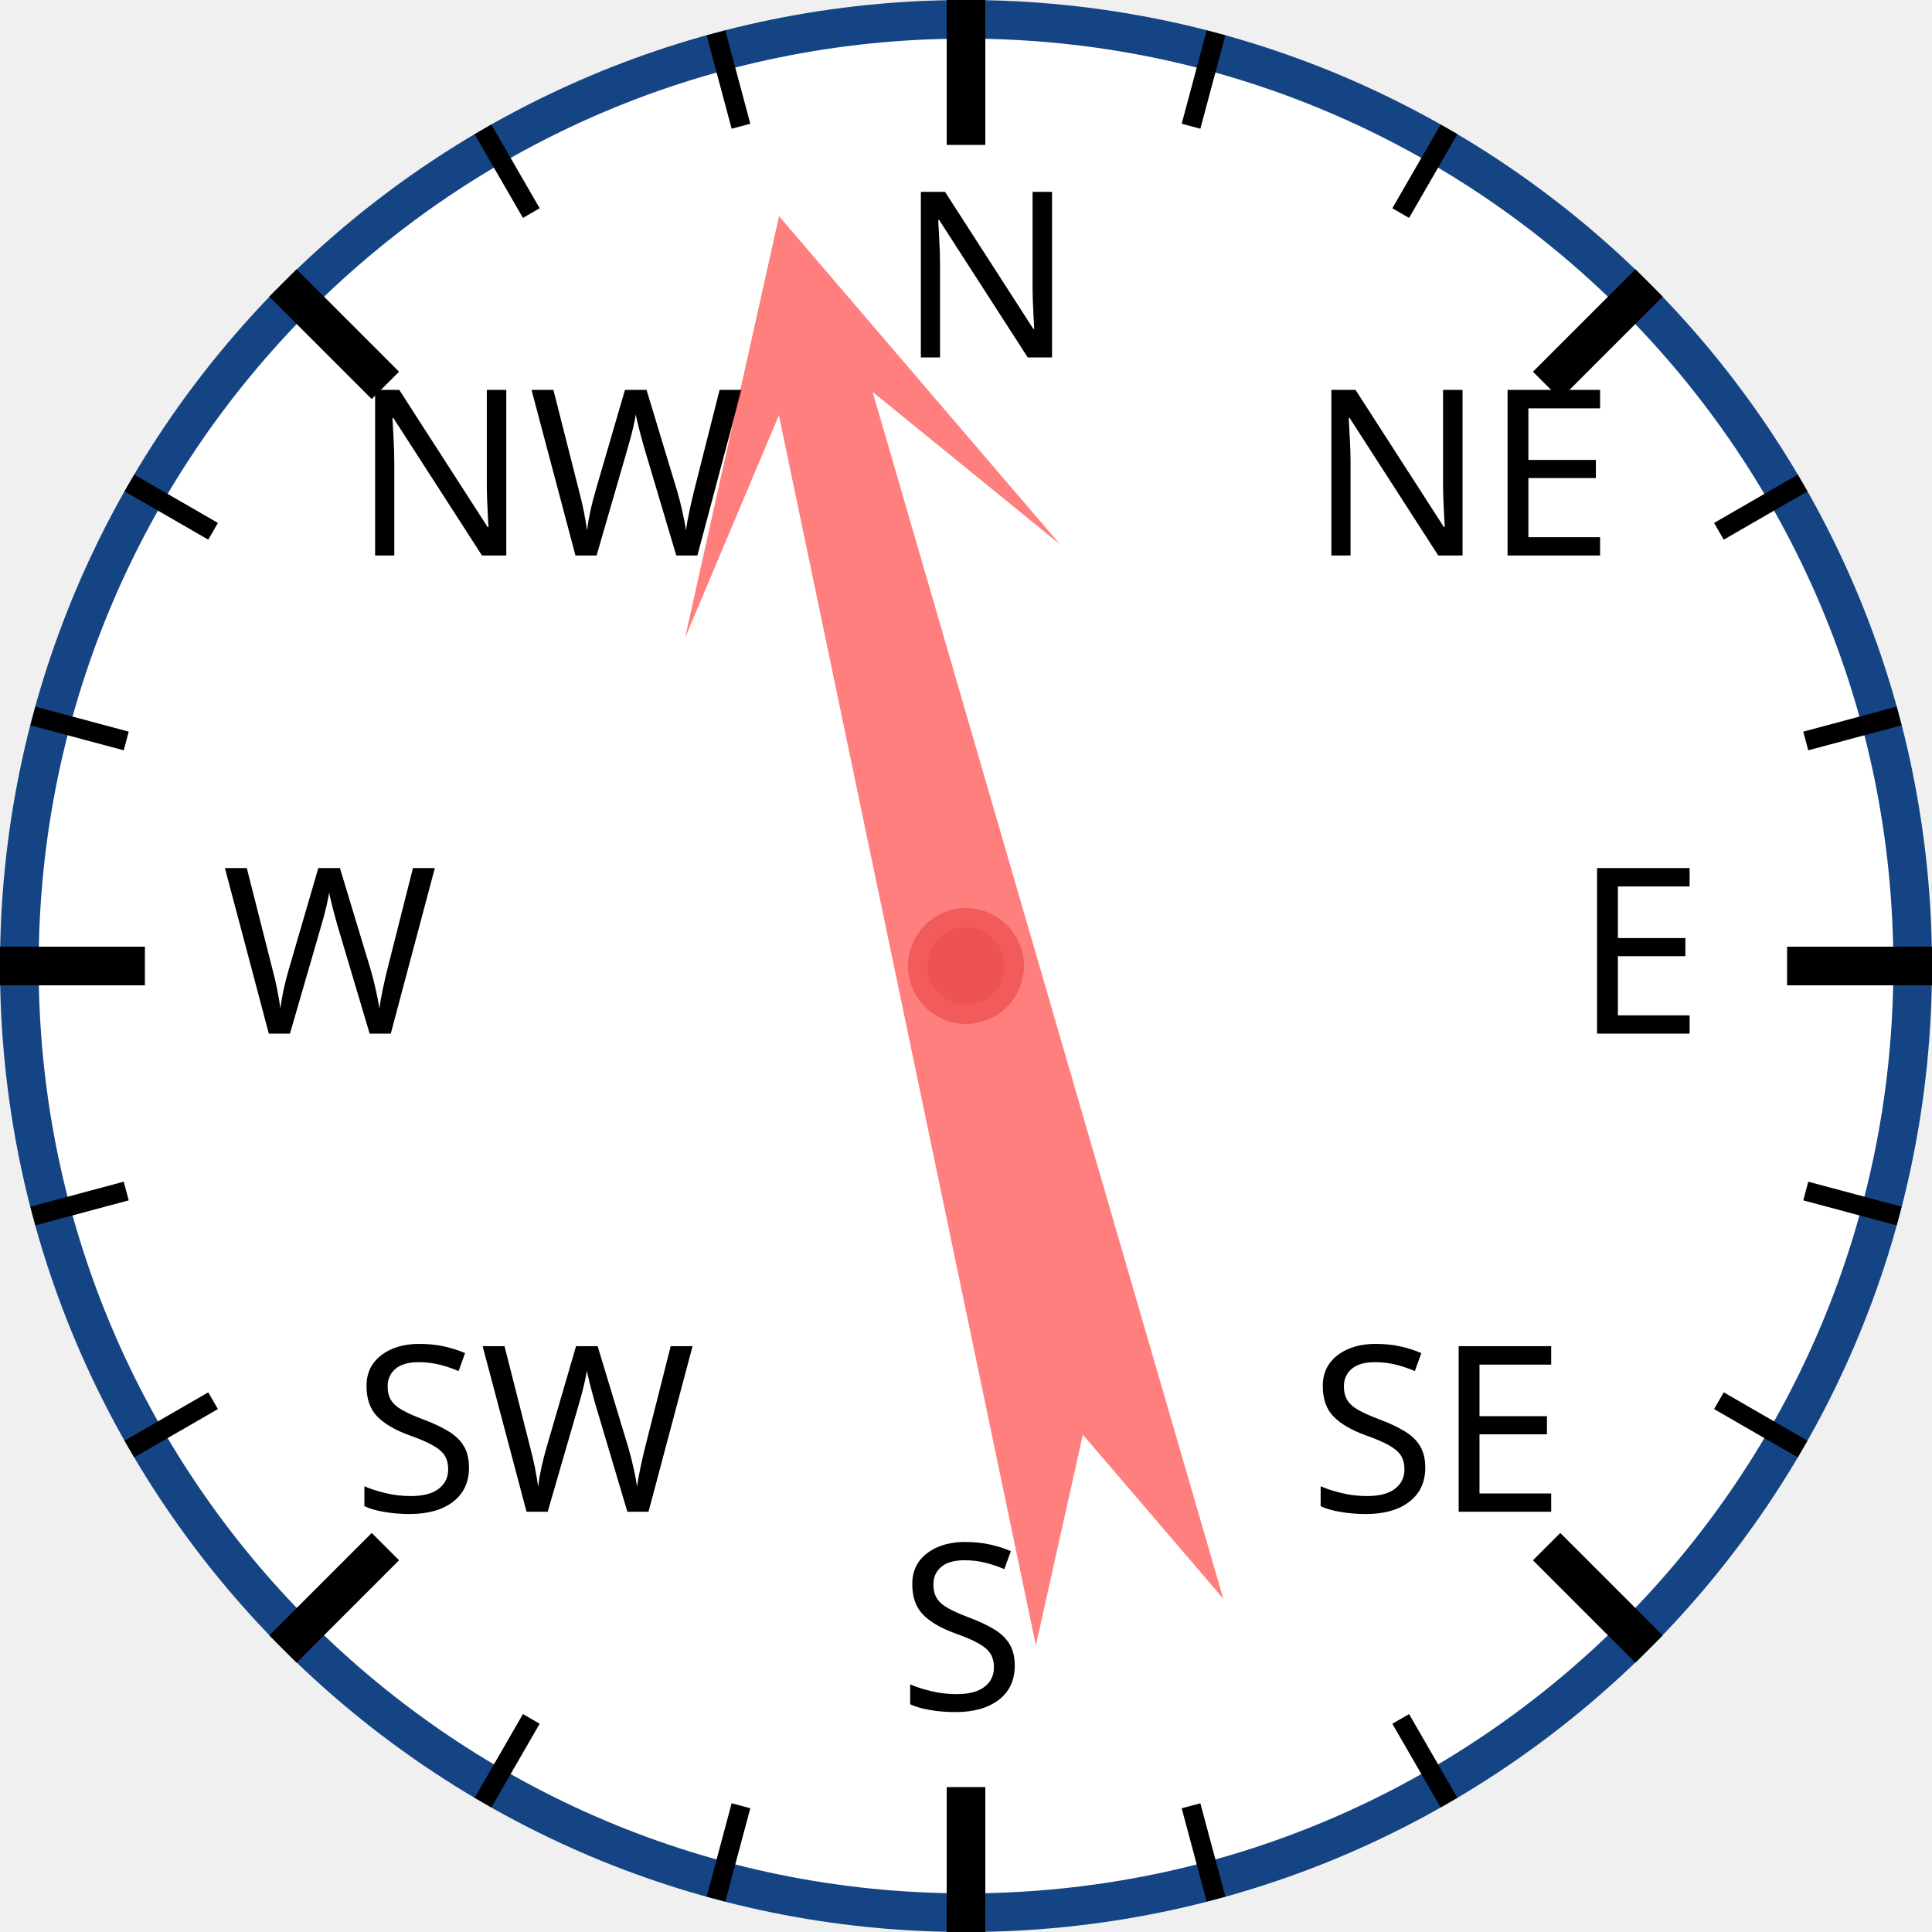
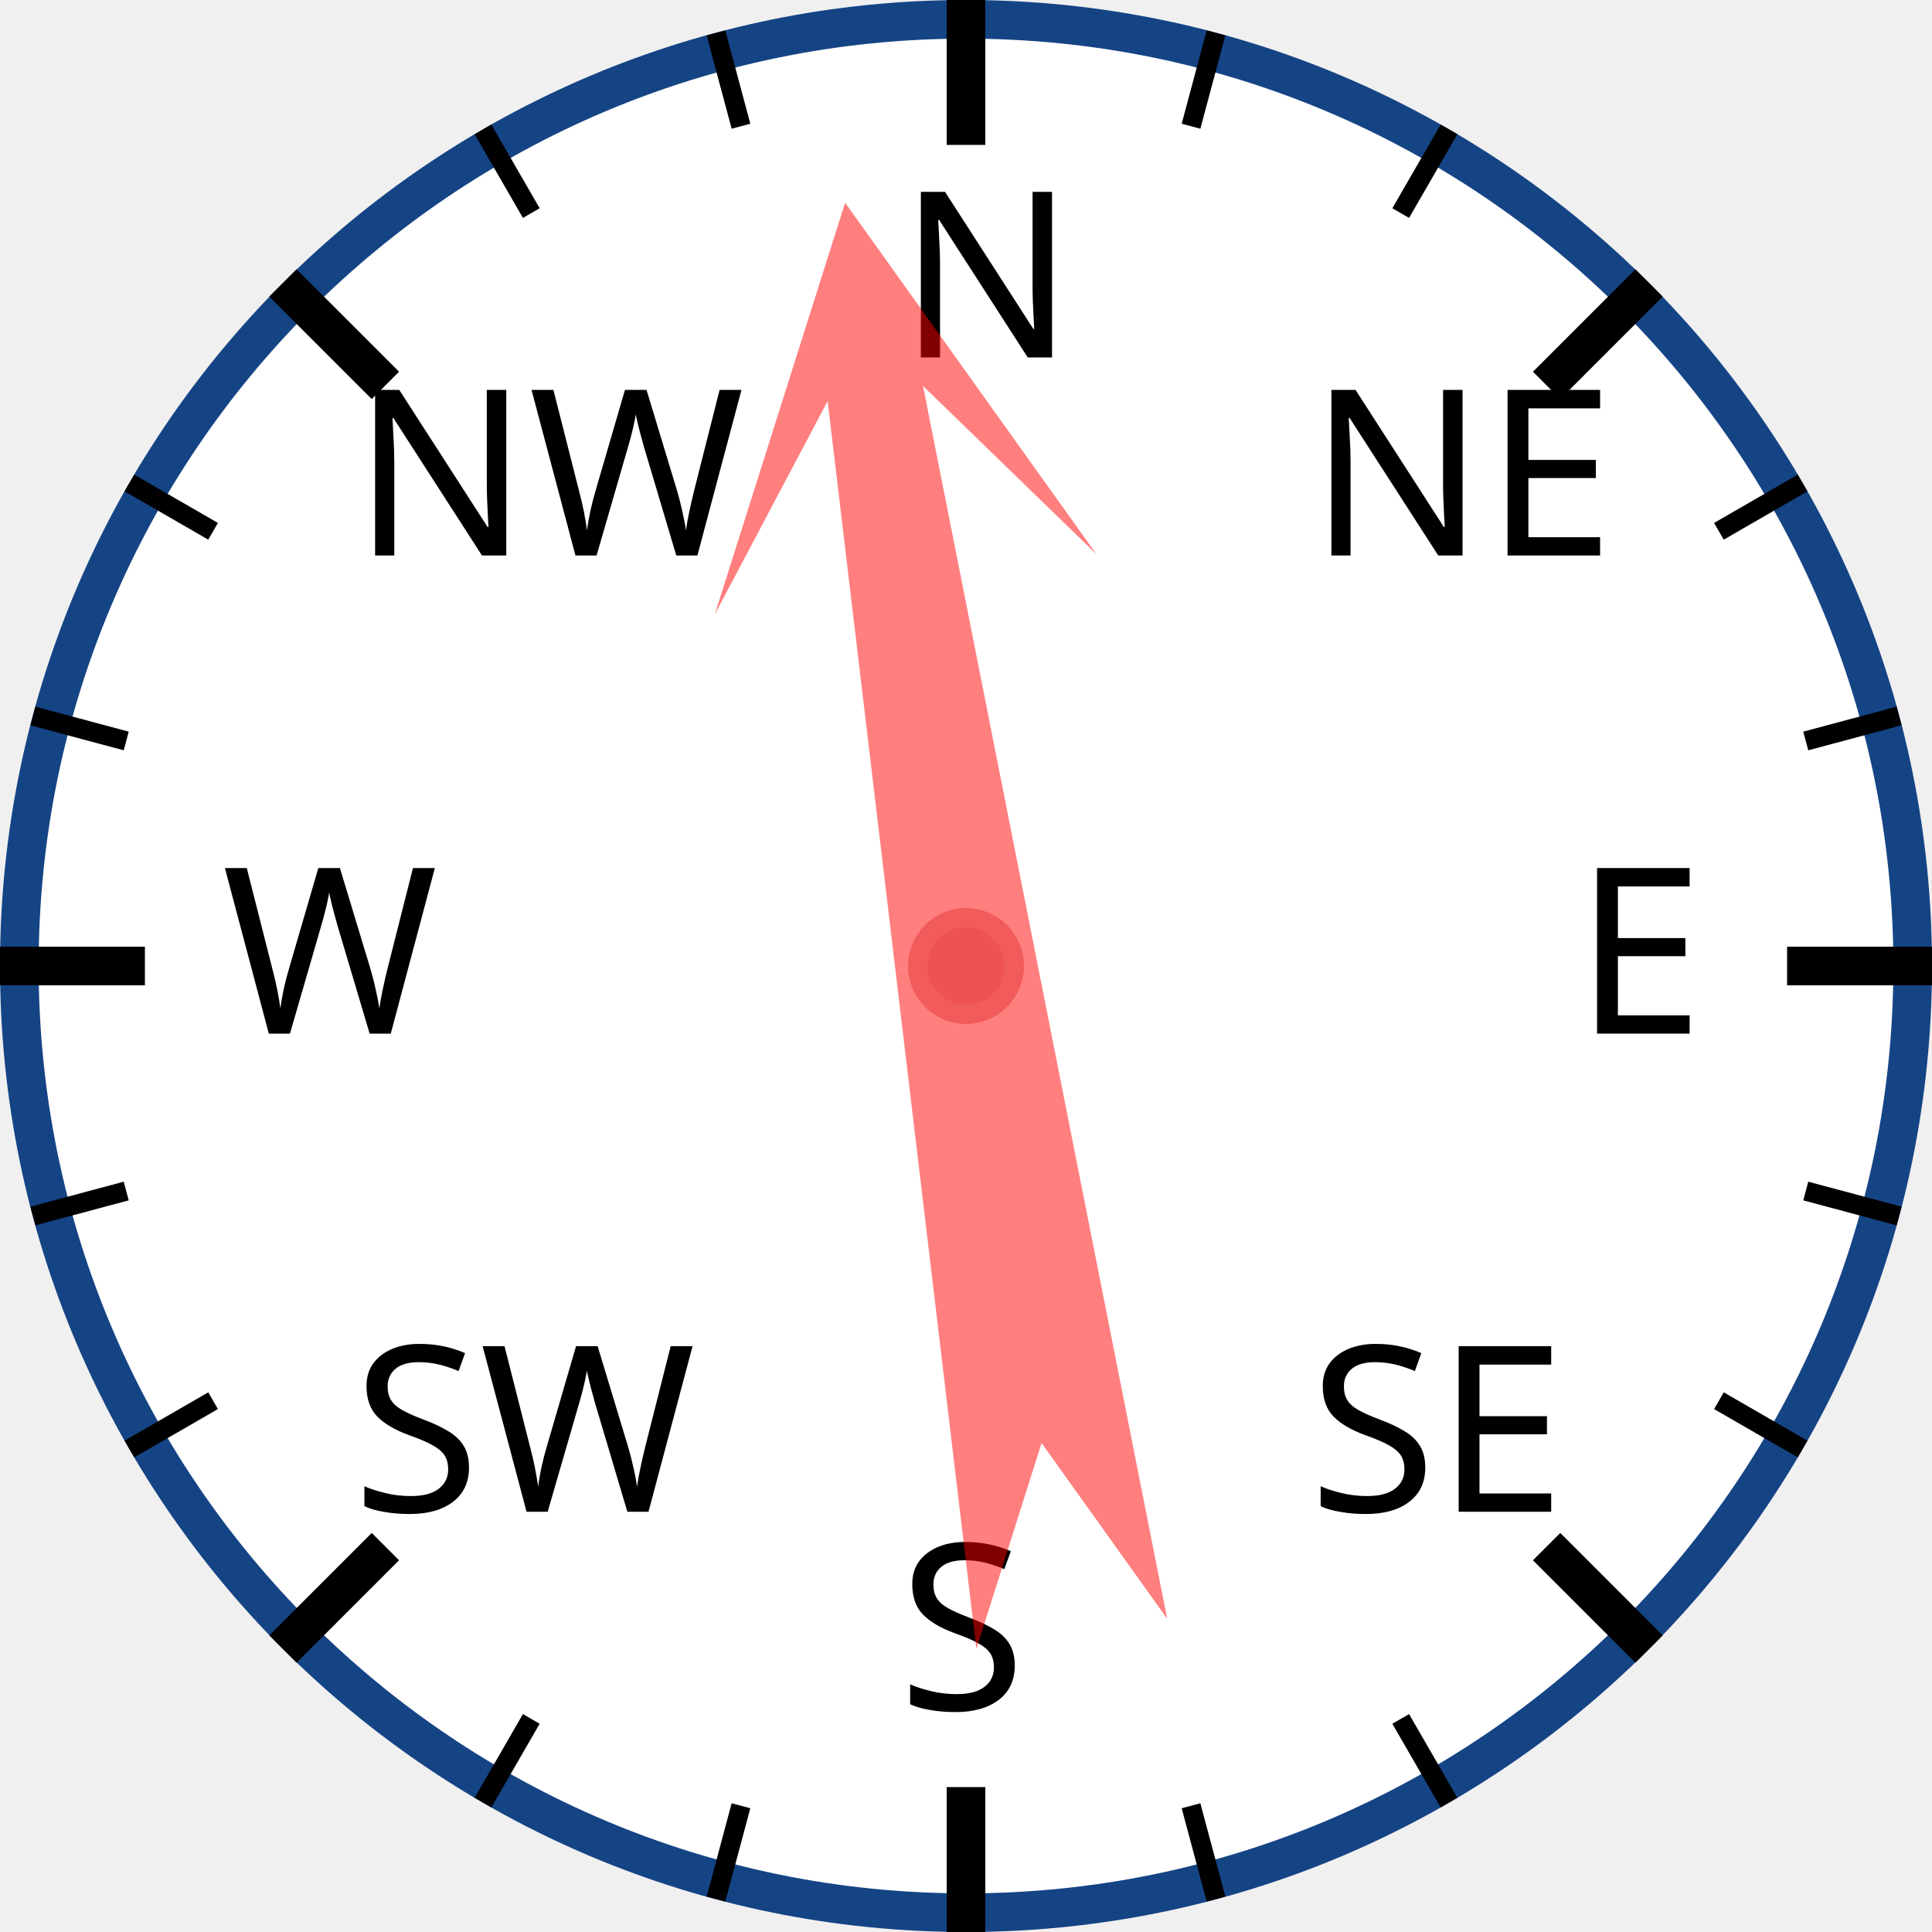
<svg xmlns="http://www.w3.org/2000/svg" width="120px" height="120px" viewBox="0 0 200 200">
  <circle cx="100" cy="100" r="98" style="fill: white; stroke: #154485; stroke-width: 4;" />
  <text x="93.0" y="37.0" style="font-family: sans-serif; font-size: 18pt;">N</text>
  <line x1="100.0" y1="0.0" x2="100.0" y2="15.0" style="stroke: black; stroke-width: 4;" />
  <line x1="74.118" y1="3.407" x2="76.706" y2="13.067" style="stroke: black; stroke-width: 2;" />
  <line x1="50" y1="13.397" x2="55" y2="22.058" style="stroke: black; stroke-width: 2;" />
  <text x="36.503" y="57.503" style="font-family: sans-serif; font-size: 18pt;">NW</text>
  <line x1="29.289" y1="29.289" x2="39.896" y2="39.896" style="stroke: black; stroke-width: 4;" />
  <line x1="13.397" y1="50" x2="22.058" y2="55" style="stroke: black; stroke-width: 2;" />
  <line x1="3.407" y1="74.118" x2="13.067" y2="76.706" style="stroke: black; stroke-width: 2;" />
  <text x="23.0" y="107.0" style="font-family: sans-serif; font-size: 18pt;">W</text>
  <line x1="0.0" y1="100.0" x2="15.0" y2="100.0" style="stroke: black; stroke-width: 4;" />
  <line x1="3.407" y1="125.882" x2="13.067" y2="123.294" style="stroke: black; stroke-width: 2;" />
  <line x1="13.397" y1="150" x2="22.058" y2="145" style="stroke: black; stroke-width: 2;" />
  <text x="36.503" y="156.497" style="font-family: sans-serif; font-size: 18pt;">SW</text>
  <line x1="29.289" y1="170.711" x2="39.896" y2="160.104" style="stroke: black; stroke-width: 4;" />
  <line x1="50" y1="186.603" x2="55" y2="177.942" style="stroke: black; stroke-width: 2;" />
  <line x1="74.118" y1="196.593" x2="76.706" y2="186.933" style="stroke: black; stroke-width: 2;" />
  <text x="93" y="177.0" style="font-family: sans-serif; font-size: 18pt;">S</text>
  <line x1="100" y1="200.0" x2="100" y2="185.0" style="stroke: black; stroke-width: 4;" />
  <line x1="125.882" y1="196.593" x2="123.294" y2="186.933" style="stroke: black; stroke-width: 2;" />
  <line x1="150.0" y1="186.603" x2="145.0" y2="177.942" style="stroke: black; stroke-width: 2;" />
  <text x="135.497" y="156.497" style="font-family: sans-serif; font-size: 18pt;">SE</text>
  <line x1="170.711" y1="170.711" x2="160.104" y2="160.104" style="stroke: black; stroke-width: 4;" />
  <line x1="186.603" y1="150" x2="177.942" y2="145" style="stroke: black; stroke-width: 2;" />
  <line x1="196.593" y1="125.882" x2="186.933" y2="123.294" style="stroke: black; stroke-width: 2;" />
  <text x="163.0" y="107" style="font-family: sans-serif; font-size: 18pt;">E</text>
  <line x1="200.0" y1="100" x2="185.0" y2="100" style="stroke: black; stroke-width: 4;" />
  <line x1="196.593" y1="74.118" x2="186.933" y2="76.706" style="stroke: black; stroke-width: 2;" />
  <line x1="186.603" y1="50" x2="177.942" y2="55" style="stroke: black; stroke-width: 2;" />
  <text x="135.497" y="57.503" style="font-family: sans-serif; font-size: 18pt;">NE</text>
  <line x1="170.711" y1="29.289" x2="160.104" y2="39.896" style="stroke: black; stroke-width: 4;" />
  <line x1="150" y1="13.397" x2="145" y2="22.058" style="stroke: black; stroke-width: 2;" />
  <line x1="125.882" y1="3.407" x2="123.294" y2="13.067" style="stroke: black; stroke-width: 2;" />
-   <polygon points="100 20 120 60 105 40 110 170 100 150 90 170 95 40 80 60" style="fill: red; fill-opacity: 0.5;" transform="rotate(346,100,100)" />
+   <polygon points="100 20 120 60 105 40 110 170 100 150 90 170 95 40 80 60" style="fill: red; fill-opacity: 0.5;" transform="rotate(351,100,100)" />
  <circle cx="100" cy="100" r="5" style="fill: #EE5252; stroke: #F25B5B; stroke-width: 2;" />
</svg>
